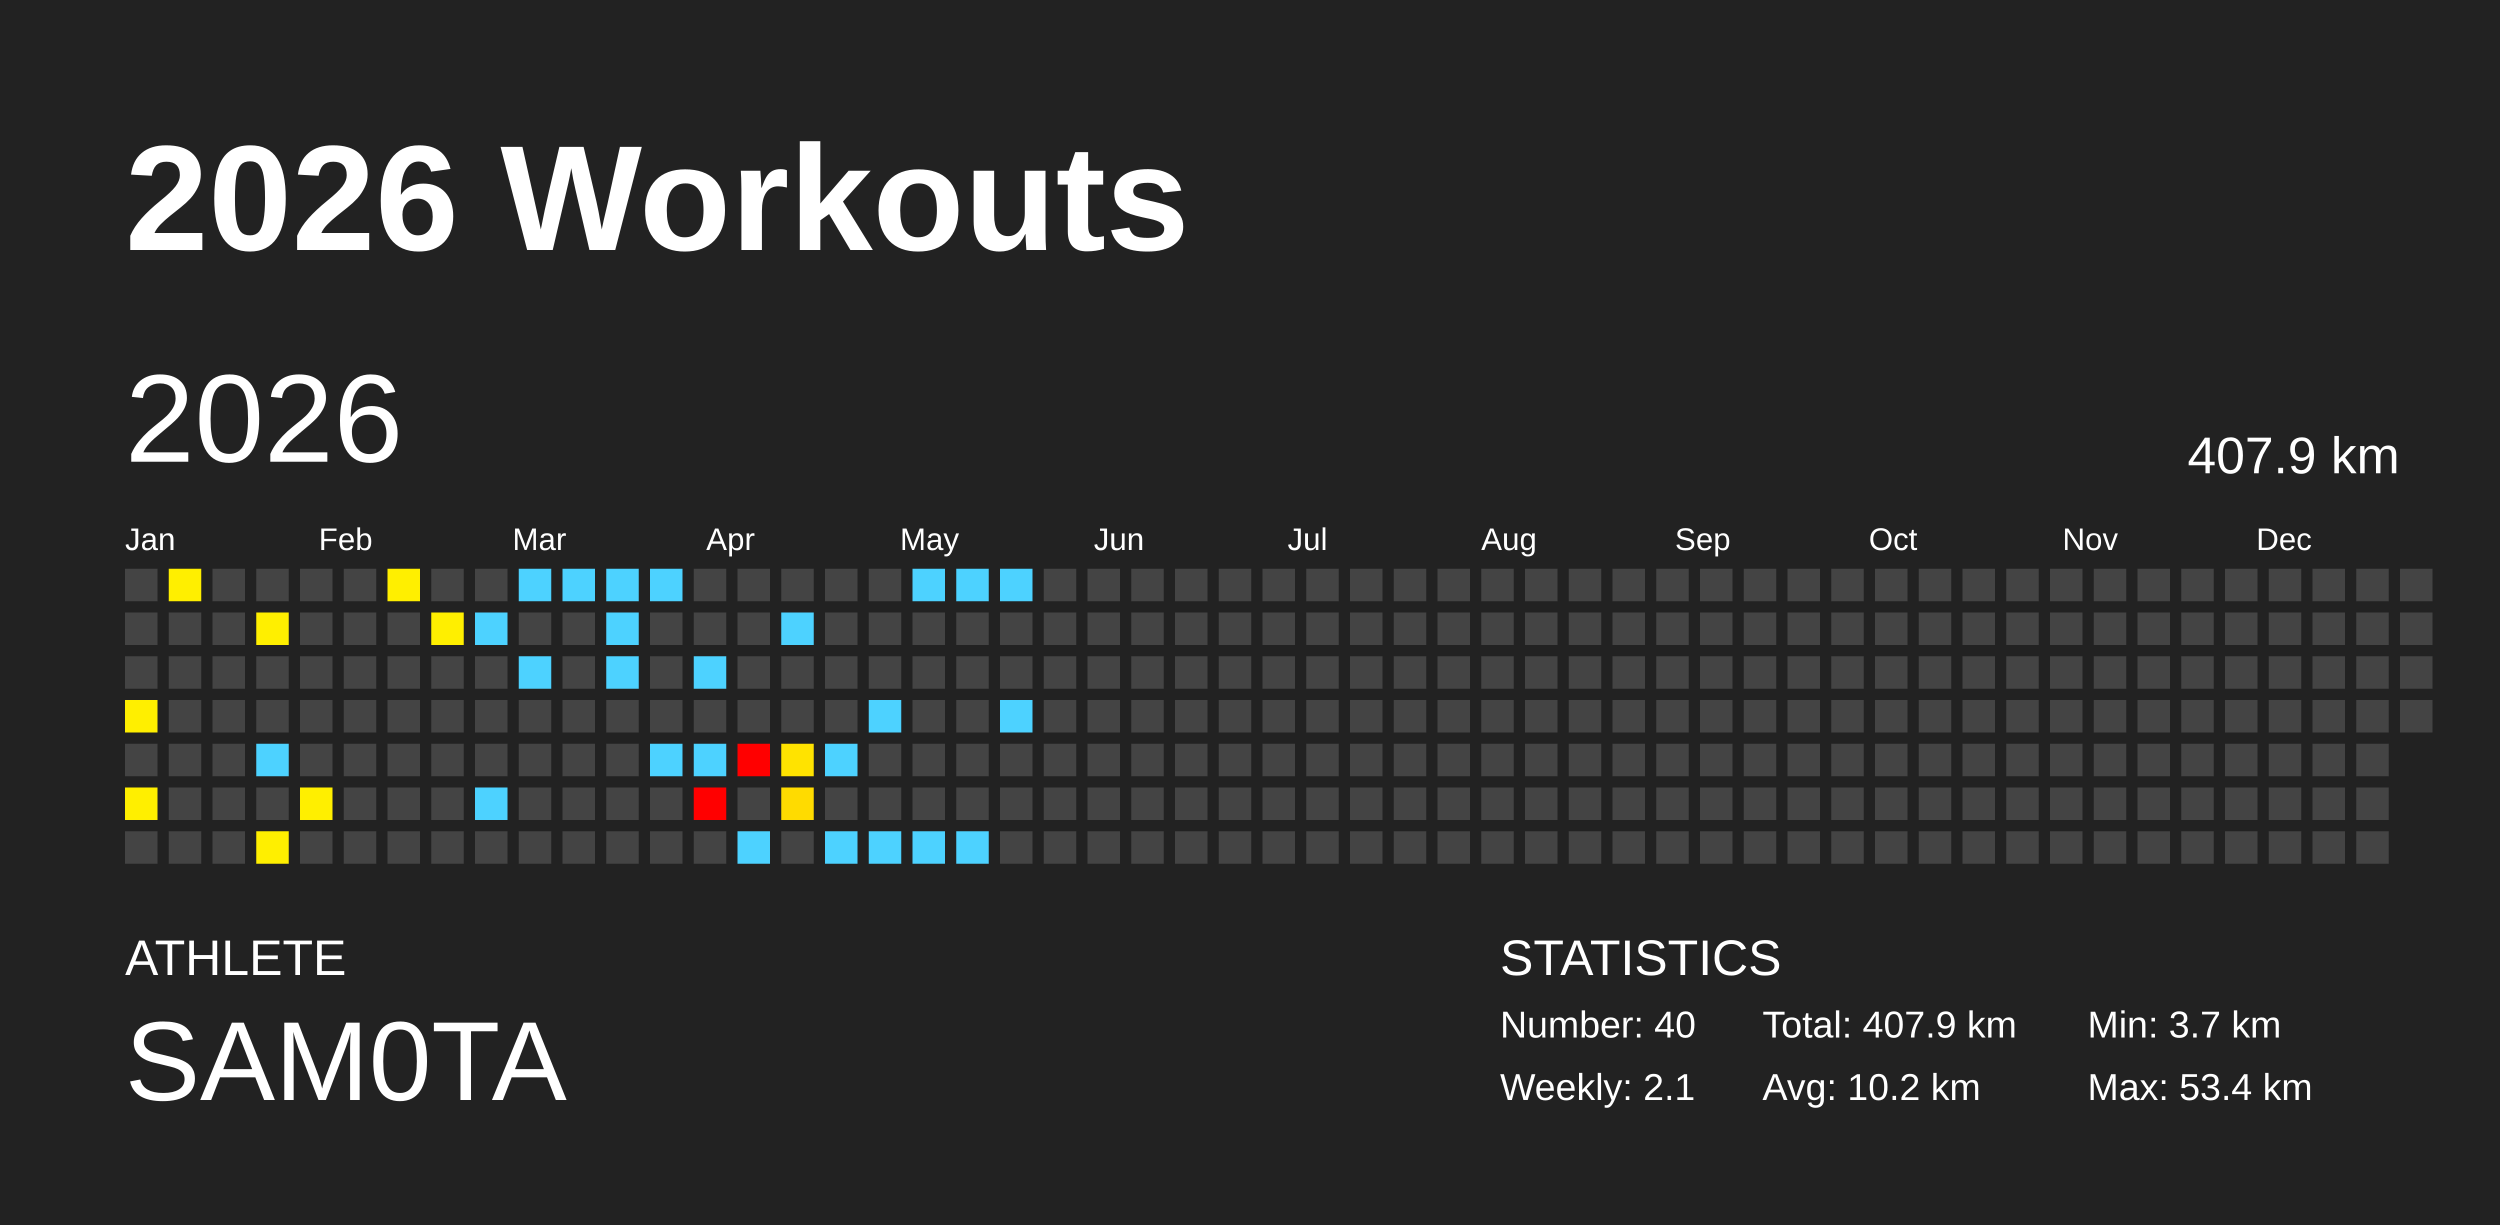
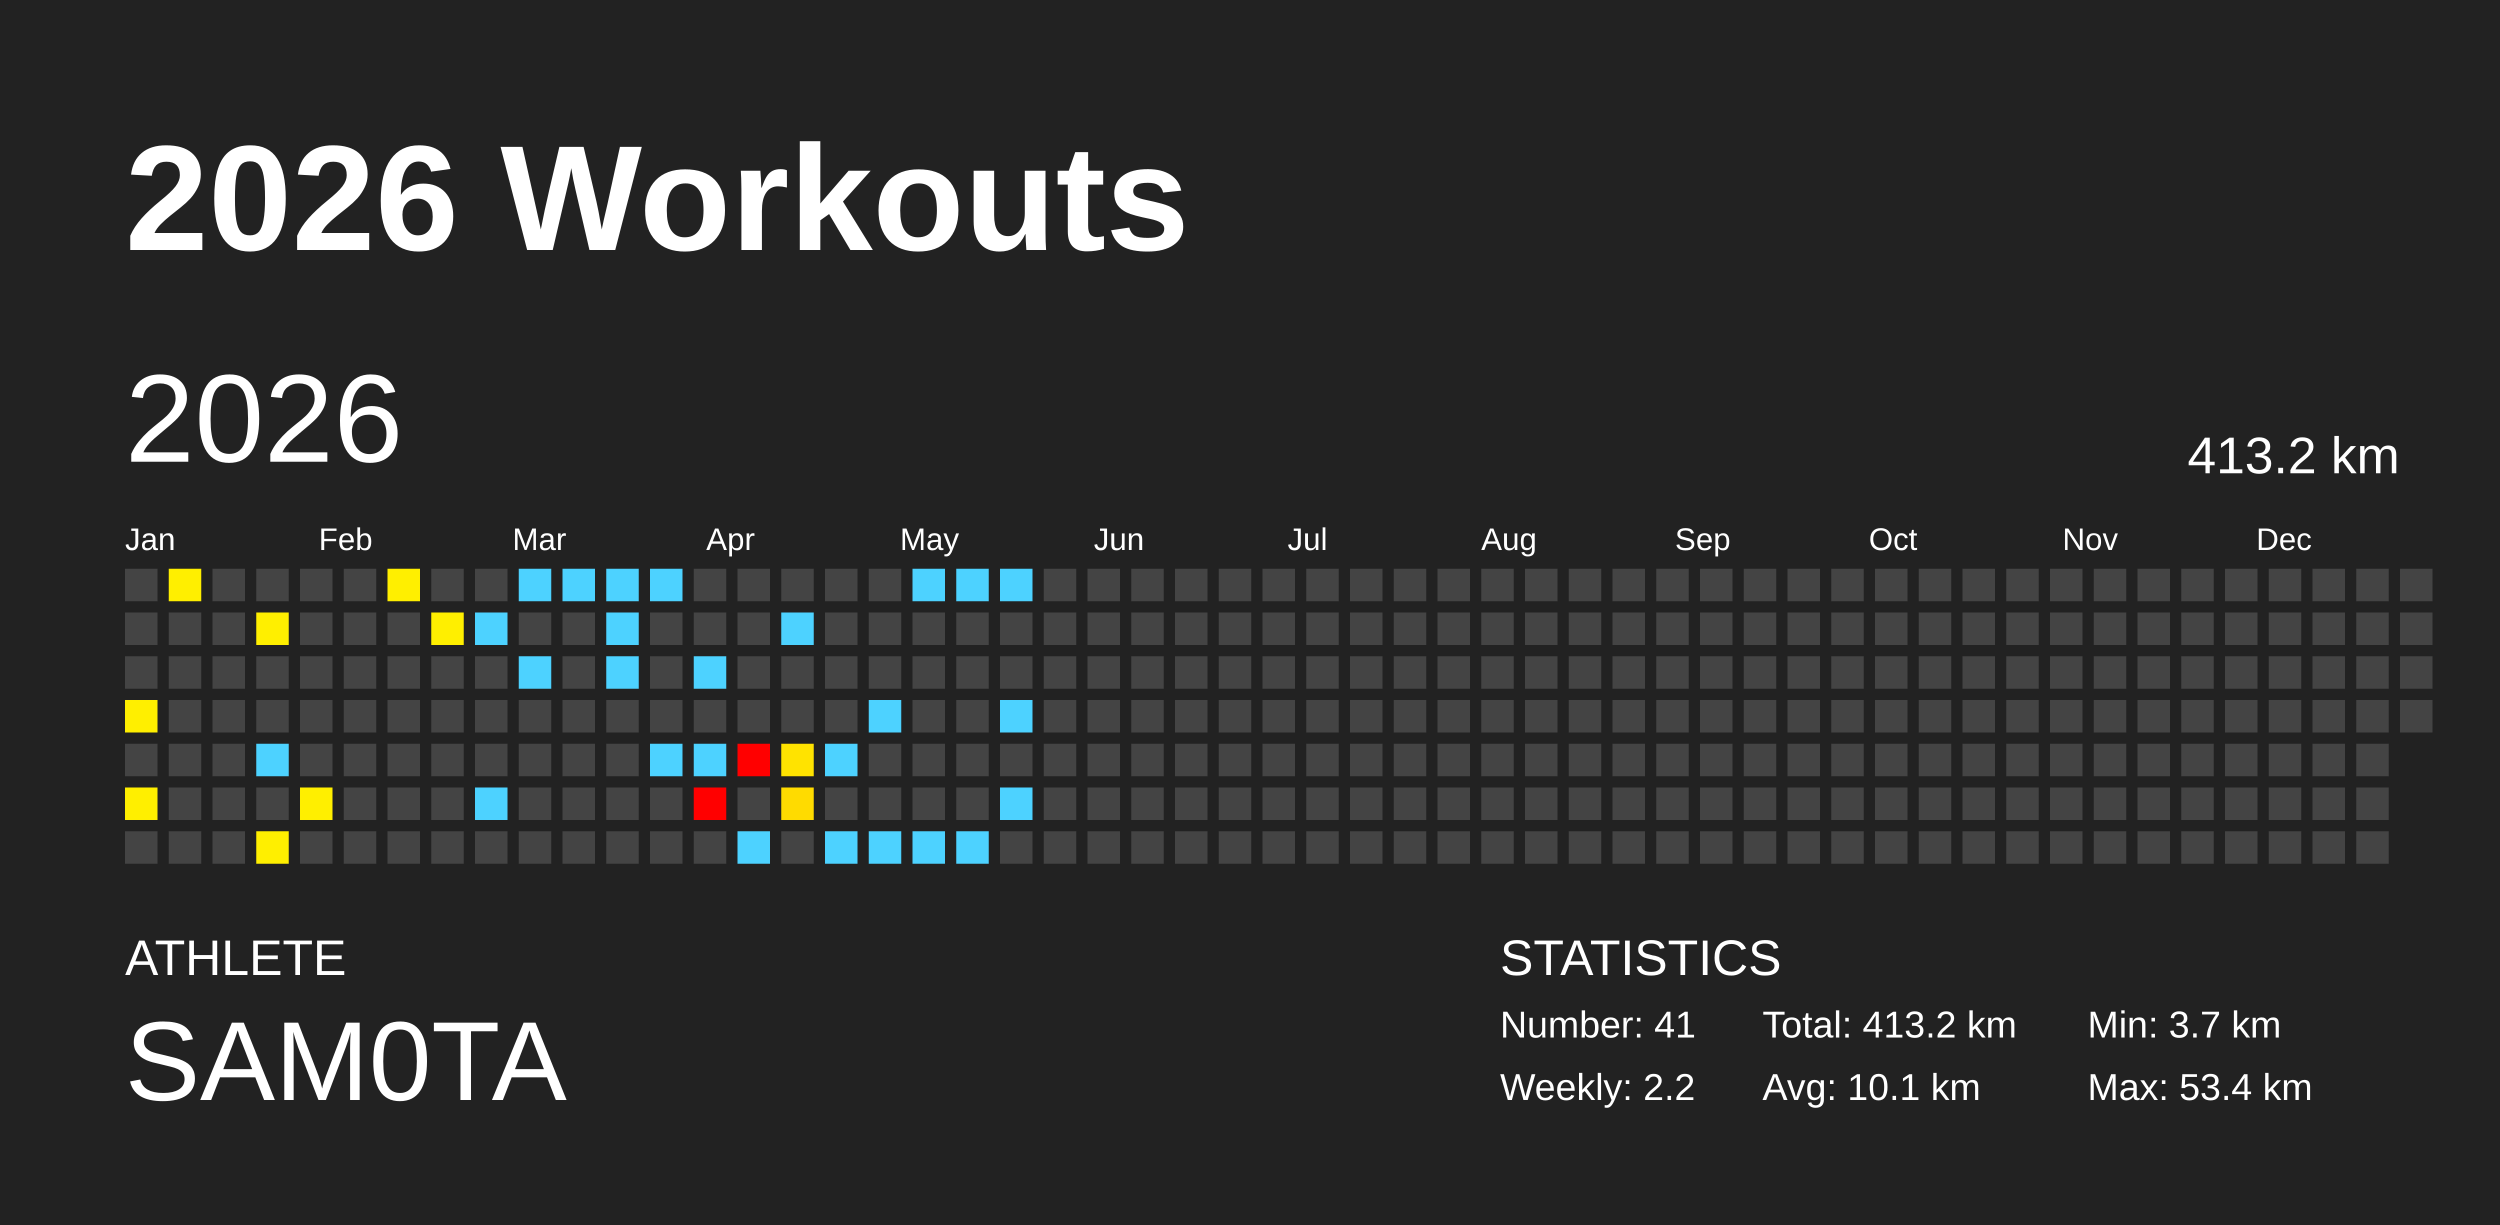
<svg xmlns="http://www.w3.org/2000/svg" baseProfile="full" height="98mm" version="1.1" viewBox="0,0,200,98" width="200mm">
  <defs />
  <rect fill="#222222" height="98" width="200" x="0" y="0" />
  <text fill="#FFFFFF" style="font-size:12px; font-family:Arial; font-weight:bold;" x="10" y="20">2026 Workouts</text>
  <text fill="#FFFFFF" style="font-size:4px; font-family:Arial" x="10" y="78">ATHLETE</text>
  <text fill="#FFFFFF" style="font-size:9px; font-family:Arial" x="10" y="88">SAM0TA</text>
  <text fill="#FFFFFF" style="font-size:4px; font-family:Arial" x="120" y="78">STATISTICS</text>
-   <text fill="#FFFFFF" style="font-size:3px; font-family:Arial" x="120" y="83">Number: 40</text>
-   <text fill="#FFFFFF" style="font-size:3px; font-family:Arial" x="120" y="88">Weekly: 2.1</text>
-   <text fill="#FFFFFF" style="font-size:3px; font-family:Arial" x="141" y="83">Total: 407.9 km</text>
-   <text fill="#FFFFFF" style="font-size:3px; font-family:Arial" x="141" y="88">Avg: 10.2 km</text>
+   <text fill="#FFFFFF" style="font-size:3px; font-family:Arial" x="120" y="83">Number: 41</text>
+   <text fill="#FFFFFF" style="font-size:3px; font-family:Arial" x="120" y="88">Weekly: 2.2</text>
+   <text fill="#FFFFFF" style="font-size:3px; font-family:Arial" x="141" y="83">Total: 413.2 km</text>
+   <text fill="#FFFFFF" style="font-size:3px; font-family:Arial" x="141" y="88">Avg: 10.1 km</text>
  <text fill="#FFFFFF" style="font-size:3px; font-family:Arial" x="167" y="83">Min: 3.7 km</text>
  <text fill="#FFFFFF" style="font-size:3px; font-family:Arial" x="167" y="88">Max: 53.4 km</text>
  <text dominant-baseline="hanging" fill="#FFFFFF" style="font-size:10.0px; font-family:Arial;" x="10" y="30">2026</text>
-   <text dominant-baseline="hanging" fill="#FFFFFF" style="font-size:4.125px; font-family:Arial;" x="175" y="35">407.9 km</text>
+   <text dominant-baseline="hanging" fill="#FFFFFF" style="font-size:4.125px; font-family:Arial;" x="175" y="35">413.2 km</text>
  <text fill="#FFFFFF" style="font-size:2.5px; font-family:Arial" x="10.0" y="44">Jan</text>
  <text fill="#FFFFFF" style="font-size:2.5px; font-family:Arial" x="25.5" y="44">Feb</text>
  <text fill="#FFFFFF" style="font-size:2.5px; font-family:Arial" x="41.0" y="44">Mar</text>
  <text fill="#FFFFFF" style="font-size:2.5px; font-family:Arial" x="56.5" y="44">Apr</text>
  <text fill="#FFFFFF" style="font-size:2.5px; font-family:Arial" x="72.0" y="44">May</text>
  <text fill="#FFFFFF" style="font-size:2.5px; font-family:Arial" x="87.5" y="44">Jun</text>
  <text fill="#FFFFFF" style="font-size:2.5px; font-family:Arial" x="103.0" y="44">Jul</text>
  <text fill="#FFFFFF" style="font-size:2.5px; font-family:Arial" x="118.5" y="44">Aug</text>
  <text fill="#FFFFFF" style="font-size:2.5px; font-family:Arial" x="134.0" y="44">Sep</text>
  <text fill="#FFFFFF" style="font-size:2.5px; font-family:Arial" x="149.5" y="44">Oct</text>
  <text fill="#FFFFFF" style="font-size:2.5px; font-family:Arial" x="165.0" y="44">Nov</text>
  <text fill="#FFFFFF" style="font-size:2.5px; font-family:Arial" x="180.5" y="44">Dec</text>
  <rect fill="#444444" height="2.6" width="2.6" x="10.0" y="45.5" />
  <rect fill="#444444" height="2.6" width="2.6" x="10.0" y="49.0" />
  <rect fill="#444444" height="2.6" width="2.6" x="10.0" y="52.5" />
  <rect fill="#ffef00" height="2.6" width="2.6" x="10.0" y="56.0" />
  <rect fill="#444444" height="2.6" width="2.6" x="10.0" y="59.5" />
  <rect fill="#ffef00" height="2.6" width="2.6" x="10.0" y="63.0" />
  <rect fill="#444444" height="2.6" width="2.6" x="10.0" y="66.5" />
  <rect fill="#ffef00" height="2.6" width="2.6" x="13.5" y="45.5" />
  <rect fill="#444444" height="2.6" width="2.6" x="13.5" y="49.0" />
  <rect fill="#444444" height="2.6" width="2.6" x="13.5" y="52.5" />
  <rect fill="#444444" height="2.6" width="2.6" x="13.5" y="56.0" />
  <rect fill="#444444" height="2.6" width="2.6" x="13.5" y="59.5" />
  <rect fill="#444444" height="2.6" width="2.6" x="13.5" y="63.0" />
  <rect fill="#444444" height="2.6" width="2.6" x="13.5" y="66.5" />
  <rect fill="#444444" height="2.6" width="2.6" x="17.0" y="45.5" />
  <rect fill="#444444" height="2.6" width="2.6" x="17.0" y="49.0" />
  <rect fill="#444444" height="2.6" width="2.6" x="17.0" y="52.5" />
  <rect fill="#444444" height="2.6" width="2.6" x="17.0" y="56.0" />
  <rect fill="#444444" height="2.6" width="2.6" x="17.0" y="59.5" />
  <rect fill="#444444" height="2.6" width="2.6" x="17.0" y="63.0" />
  <rect fill="#444444" height="2.6" width="2.6" x="17.0" y="66.5" />
  <rect fill="#444444" height="2.6" width="2.6" x="20.5" y="45.5" />
  <rect fill="#ffef00" height="2.6" width="2.6" x="20.5" y="49.0" />
  <rect fill="#444444" height="2.6" width="2.6" x="20.5" y="52.5" />
  <rect fill="#444444" height="2.6" width="2.6" x="20.5" y="56.0" />
  <rect fill="#4dd2ff" height="2.6" width="2.6" x="20.5" y="59.5" />
  <rect fill="#444444" height="2.6" width="2.6" x="20.5" y="63.0" />
  <rect fill="#ffef00" height="2.6" width="2.6" x="20.5" y="66.5" />
  <rect fill="#444444" height="2.6" width="2.6" x="24.0" y="45.5" />
  <rect fill="#444444" height="2.6" width="2.6" x="24.0" y="49.0" />
  <rect fill="#444444" height="2.6" width="2.6" x="24.0" y="52.5" />
  <rect fill="#444444" height="2.6" width="2.6" x="24.0" y="56.0" />
  <rect fill="#444444" height="2.6" width="2.6" x="24.0" y="59.5" />
  <rect fill="#ffef00" height="2.6" width="2.6" x="24.0" y="63.0" />
  <rect fill="#444444" height="2.6" width="2.6" x="24.0" y="66.5" />
  <rect fill="#444444" height="2.6" width="2.6" x="27.5" y="45.5" />
  <rect fill="#444444" height="2.6" width="2.6" x="27.5" y="49.0" />
  <rect fill="#444444" height="2.6" width="2.6" x="27.5" y="52.5" />
  <rect fill="#444444" height="2.6" width="2.6" x="27.5" y="56.0" />
  <rect fill="#444444" height="2.6" width="2.6" x="27.5" y="59.5" />
  <rect fill="#444444" height="2.6" width="2.6" x="27.5" y="63.0" />
  <rect fill="#444444" height="2.6" width="2.6" x="27.5" y="66.5" />
  <rect fill="#ffef00" height="2.6" width="2.6" x="31.0" y="45.5" />
  <rect fill="#444444" height="2.6" width="2.6" x="31.0" y="49.0" />
  <rect fill="#444444" height="2.6" width="2.6" x="31.0" y="52.5" />
  <rect fill="#444444" height="2.6" width="2.6" x="31.0" y="56.0" />
  <rect fill="#444444" height="2.6" width="2.6" x="31.0" y="59.5" />
  <rect fill="#444444" height="2.6" width="2.6" x="31.0" y="63.0" />
  <rect fill="#444444" height="2.6" width="2.6" x="31.0" y="66.5" />
  <rect fill="#444444" height="2.6" width="2.6" x="34.5" y="45.5" />
  <rect fill="#ffef00" height="2.6" width="2.6" x="34.5" y="49.0" />
  <rect fill="#444444" height="2.6" width="2.6" x="34.5" y="52.5" />
  <rect fill="#444444" height="2.6" width="2.6" x="34.5" y="56.0" />
  <rect fill="#444444" height="2.6" width="2.6" x="34.5" y="59.5" />
  <rect fill="#444444" height="2.6" width="2.6" x="34.5" y="63.0" />
  <rect fill="#444444" height="2.6" width="2.6" x="34.5" y="66.5" />
  <rect fill="#444444" height="2.6" width="2.6" x="38.0" y="45.5" />
  <rect fill="#4dd2ff" height="2.6" width="2.6" x="38.0" y="49.0" />
  <rect fill="#444444" height="2.6" width="2.6" x="38.0" y="52.5" />
  <rect fill="#444444" height="2.6" width="2.6" x="38.0" y="56.0" />
  <rect fill="#444444" height="2.6" width="2.6" x="38.0" y="59.5" />
  <rect fill="#4dd2ff" height="2.6" width="2.6" x="38.0" y="63.0" />
  <rect fill="#444444" height="2.6" width="2.6" x="38.0" y="66.5" />
  <rect fill="#4dd2ff" height="2.6" width="2.6" x="41.5" y="45.5" />
  <rect fill="#444444" height="2.6" width="2.6" x="41.5" y="49.0" />
  <rect fill="#4dd2ff" height="2.6" width="2.6" x="41.5" y="52.5" />
  <rect fill="#444444" height="2.6" width="2.6" x="41.5" y="56.0" />
  <rect fill="#444444" height="2.6" width="2.6" x="41.5" y="59.5" />
  <rect fill="#444444" height="2.6" width="2.6" x="41.5" y="63.0" />
  <rect fill="#444444" height="2.6" width="2.6" x="41.5" y="66.5" />
  <rect fill="#4dd2ff" height="2.6" width="2.6" x="45.0" y="45.5" />
  <rect fill="#444444" height="2.6" width="2.6" x="45.0" y="49.0" />
  <rect fill="#444444" height="2.6" width="2.6" x="45.0" y="52.5" />
  <rect fill="#444444" height="2.6" width="2.6" x="45.0" y="56.0" />
  <rect fill="#444444" height="2.6" width="2.6" x="45.0" y="59.5" />
  <rect fill="#444444" height="2.6" width="2.6" x="45.0" y="63.0" />
  <rect fill="#444444" height="2.6" width="2.6" x="45.0" y="66.5" />
  <rect fill="#4dd2ff" height="2.6" width="2.6" x="48.5" y="45.5" />
  <rect fill="#4dd2ff" height="2.6" width="2.6" x="48.5" y="49.0" />
  <rect fill="#4dd2ff" height="2.6" width="2.6" x="48.5" y="52.5" />
  <rect fill="#444444" height="2.6" width="2.6" x="48.5" y="56.0" />
  <rect fill="#444444" height="2.6" width="2.6" x="48.5" y="59.5" />
  <rect fill="#444444" height="2.6" width="2.6" x="48.5" y="63.0" />
  <rect fill="#444444" height="2.6" width="2.6" x="48.5" y="66.5" />
  <rect fill="#4dd2ff" height="2.6" width="2.6" x="52.0" y="45.5" />
  <rect fill="#444444" height="2.6" width="2.6" x="52.0" y="49.0" />
  <rect fill="#444444" height="2.6" width="2.6" x="52.0" y="52.5" />
  <rect fill="#444444" height="2.6" width="2.6" x="52.0" y="56.0" />
  <rect fill="#4dd2ff" height="2.6" width="2.6" x="52.0" y="59.5" />
  <rect fill="#444444" height="2.6" width="2.6" x="52.0" y="63.0" />
  <rect fill="#444444" height="2.6" width="2.6" x="52.0" y="66.5" />
  <rect fill="#444444" height="2.6" width="2.6" x="55.5" y="45.5" />
  <rect fill="#444444" height="2.6" width="2.6" x="55.5" y="49.0" />
  <rect fill="#4dd2ff" height="2.6" width="2.6" x="55.5" y="52.5" />
  <rect fill="#444444" height="2.6" width="2.6" x="55.5" y="56.0" />
  <rect fill="#4dd2ff" height="2.6" width="2.6" x="55.5" y="59.5" />
  <rect fill="red" height="2.6" width="2.6" x="55.5" y="63.0" />
  <rect fill="#444444" height="2.6" width="2.6" x="55.5" y="66.5" />
  <rect fill="#444444" height="2.6" width="2.6" x="59.0" y="45.5" />
  <rect fill="#444444" height="2.6" width="2.6" x="59.0" y="49.0" />
  <rect fill="#444444" height="2.6" width="2.6" x="59.0" y="52.5" />
  <rect fill="#444444" height="2.6" width="2.6" x="59.0" y="56.0" />
  <rect fill="red" height="2.6" width="2.6" x="59.0" y="59.5" />
  <rect fill="#444444" height="2.6" width="2.6" x="59.0" y="63.0" />
  <rect fill="#4dd2ff" height="2.6" width="2.6" x="59.0" y="66.5" />
  <rect fill="#444444" height="2.6" width="2.6" x="62.5" y="45.5" />
  <rect fill="#4dd2ff" height="2.6" width="2.6" x="62.5" y="49.0" />
  <rect fill="#444444" height="2.6" width="2.6" x="62.5" y="52.5" />
  <rect fill="#444444" height="2.6" width="2.6" x="62.5" y="56.0" />
  <rect fill="#ffe300" height="2.6" width="2.6" x="62.5" y="59.5" />
  <rect fill="#ffdb00" height="2.6" width="2.6" x="62.5" y="63.0" />
  <rect fill="#444444" height="2.6" width="2.6" x="62.5" y="66.5" />
  <rect fill="#444444" height="2.6" width="2.6" x="66.0" y="45.5" />
  <rect fill="#444444" height="2.6" width="2.6" x="66.0" y="49.0" />
  <rect fill="#444444" height="2.6" width="2.6" x="66.0" y="52.5" />
  <rect fill="#444444" height="2.6" width="2.6" x="66.0" y="56.0" />
  <rect fill="#4dd2ff" height="2.6" width="2.6" x="66.0" y="59.5" />
  <rect fill="#444444" height="2.6" width="2.6" x="66.0" y="63.0" />
  <rect fill="#4dd2ff" height="2.6" width="2.6" x="66.0" y="66.5" />
  <rect fill="#444444" height="2.6" width="2.6" x="69.5" y="45.5" />
  <rect fill="#444444" height="2.6" width="2.6" x="69.5" y="49.0" />
  <rect fill="#444444" height="2.6" width="2.6" x="69.5" y="52.5" />
  <rect fill="#4dd2ff" height="2.6" width="2.6" x="69.5" y="56.0" />
  <rect fill="#444444" height="2.6" width="2.6" x="69.5" y="59.5" />
  <rect fill="#444444" height="2.6" width="2.6" x="69.5" y="63.0" />
  <rect fill="#4dd2ff" height="2.6" width="2.6" x="69.5" y="66.5" />
  <rect fill="#4dd2ff" height="2.6" width="2.6" x="73.0" y="45.5" />
  <rect fill="#444444" height="2.6" width="2.6" x="73.0" y="49.0" />
  <rect fill="#444444" height="2.6" width="2.6" x="73.0" y="52.5" />
  <rect fill="#444444" height="2.6" width="2.6" x="73.0" y="56.0" />
  <rect fill="#444444" height="2.6" width="2.6" x="73.0" y="59.5" />
  <rect fill="#444444" height="2.6" width="2.6" x="73.0" y="63.0" />
  <rect fill="#4dd2ff" height="2.6" width="2.6" x="73.0" y="66.5" />
  <rect fill="#4dd2ff" height="2.6" width="2.6" x="76.5" y="45.5" />
  <rect fill="#444444" height="2.6" width="2.6" x="76.5" y="49.0" />
  <rect fill="#444444" height="2.6" width="2.6" x="76.5" y="52.5" />
  <rect fill="#444444" height="2.6" width="2.6" x="76.5" y="56.0" />
  <rect fill="#444444" height="2.6" width="2.6" x="76.5" y="59.5" />
  <rect fill="#444444" height="2.6" width="2.6" x="76.5" y="63.0" />
  <rect fill="#4dd2ff" height="2.6" width="2.6" x="76.5" y="66.5" />
  <rect fill="#4dd2ff" height="2.6" width="2.6" x="80.0" y="45.5" />
  <rect fill="#444444" height="2.6" width="2.6" x="80.0" y="49.0" />
  <rect fill="#444444" height="2.6" width="2.6" x="80.0" y="52.5" />
  <rect fill="#4dd2ff" height="2.6" width="2.6" x="80.0" y="56.0" />
  <rect fill="#444444" height="2.6" width="2.6" x="80.0" y="59.5" />
-   <rect fill="#444444" height="2.6" width="2.6" x="80.0" y="63.0" />
+   <rect fill="#4dd2ff" height="2.6" width="2.6" x="80.0" y="63.0" />
  <rect fill="#444444" height="2.6" width="2.6" x="80.0" y="66.5" />
  <rect fill="#444444" height="2.6" width="2.6" x="83.5" y="45.5" />
  <rect fill="#444444" height="2.6" width="2.6" x="83.5" y="49.0" />
  <rect fill="#444444" height="2.6" width="2.6" x="83.5" y="52.5" />
  <rect fill="#444444" height="2.6" width="2.6" x="83.5" y="56.0" />
  <rect fill="#444444" height="2.6" width="2.6" x="83.5" y="59.5" />
  <rect fill="#444444" height="2.6" width="2.6" x="83.5" y="63.0" />
  <rect fill="#444444" height="2.6" width="2.6" x="83.5" y="66.5" />
  <rect fill="#444444" height="2.6" width="2.6" x="87.0" y="45.5" />
  <rect fill="#444444" height="2.6" width="2.6" x="87.0" y="49.0" />
  <rect fill="#444444" height="2.6" width="2.6" x="87.0" y="52.5" />
  <rect fill="#444444" height="2.6" width="2.6" x="87.0" y="56.0" />
  <rect fill="#444444" height="2.6" width="2.6" x="87.0" y="59.5" />
  <rect fill="#444444" height="2.6" width="2.6" x="87.0" y="63.0" />
  <rect fill="#444444" height="2.6" width="2.6" x="87.0" y="66.5" />
  <rect fill="#444444" height="2.6" width="2.6" x="90.5" y="45.5" />
  <rect fill="#444444" height="2.6" width="2.6" x="90.5" y="49.0" />
  <rect fill="#444444" height="2.6" width="2.6" x="90.5" y="52.5" />
  <rect fill="#444444" height="2.6" width="2.6" x="90.5" y="56.0" />
  <rect fill="#444444" height="2.6" width="2.6" x="90.5" y="59.5" />
  <rect fill="#444444" height="2.6" width="2.6" x="90.5" y="63.0" />
  <rect fill="#444444" height="2.6" width="2.6" x="90.5" y="66.5" />
  <rect fill="#444444" height="2.6" width="2.6" x="94.0" y="45.5" />
  <rect fill="#444444" height="2.6" width="2.6" x="94.0" y="49.0" />
  <rect fill="#444444" height="2.6" width="2.6" x="94.0" y="52.5" />
  <rect fill="#444444" height="2.6" width="2.6" x="94.0" y="56.0" />
  <rect fill="#444444" height="2.6" width="2.6" x="94.0" y="59.5" />
  <rect fill="#444444" height="2.6" width="2.6" x="94.0" y="63.0" />
  <rect fill="#444444" height="2.6" width="2.6" x="94.0" y="66.5" />
  <rect fill="#444444" height="2.6" width="2.6" x="97.5" y="45.5" />
  <rect fill="#444444" height="2.6" width="2.6" x="97.5" y="49.0" />
  <rect fill="#444444" height="2.6" width="2.6" x="97.5" y="52.5" />
  <rect fill="#444444" height="2.6" width="2.6" x="97.5" y="56.0" />
  <rect fill="#444444" height="2.6" width="2.6" x="97.5" y="59.5" />
  <rect fill="#444444" height="2.6" width="2.6" x="97.5" y="63.0" />
  <rect fill="#444444" height="2.6" width="2.6" x="97.5" y="66.5" />
  <rect fill="#444444" height="2.6" width="2.6" x="101.0" y="45.5" />
  <rect fill="#444444" height="2.6" width="2.6" x="101.0" y="49.0" />
  <rect fill="#444444" height="2.6" width="2.6" x="101.0" y="52.5" />
  <rect fill="#444444" height="2.6" width="2.6" x="101.0" y="56.0" />
  <rect fill="#444444" height="2.6" width="2.6" x="101.0" y="59.5" />
  <rect fill="#444444" height="2.6" width="2.6" x="101.0" y="63.0" />
  <rect fill="#444444" height="2.6" width="2.6" x="101.0" y="66.5" />
  <rect fill="#444444" height="2.6" width="2.6" x="104.5" y="45.5" />
  <rect fill="#444444" height="2.6" width="2.6" x="104.5" y="49.0" />
  <rect fill="#444444" height="2.6" width="2.6" x="104.5" y="52.5" />
  <rect fill="#444444" height="2.6" width="2.6" x="104.5" y="56.0" />
  <rect fill="#444444" height="2.6" width="2.6" x="104.5" y="59.5" />
  <rect fill="#444444" height="2.6" width="2.6" x="104.5" y="63.0" />
  <rect fill="#444444" height="2.6" width="2.6" x="104.5" y="66.5" />
  <rect fill="#444444" height="2.6" width="2.6" x="108.0" y="45.5" />
  <rect fill="#444444" height="2.6" width="2.6" x="108.0" y="49.0" />
  <rect fill="#444444" height="2.6" width="2.6" x="108.0" y="52.5" />
  <rect fill="#444444" height="2.6" width="2.6" x="108.0" y="56.0" />
  <rect fill="#444444" height="2.6" width="2.6" x="108.0" y="59.5" />
  <rect fill="#444444" height="2.6" width="2.6" x="108.0" y="63.0" />
  <rect fill="#444444" height="2.6" width="2.6" x="108.0" y="66.5" />
  <rect fill="#444444" height="2.6" width="2.6" x="111.5" y="45.5" />
  <rect fill="#444444" height="2.6" width="2.6" x="111.5" y="49.0" />
  <rect fill="#444444" height="2.6" width="2.6" x="111.5" y="52.5" />
  <rect fill="#444444" height="2.6" width="2.6" x="111.5" y="56.0" />
  <rect fill="#444444" height="2.6" width="2.6" x="111.5" y="59.5" />
  <rect fill="#444444" height="2.6" width="2.6" x="111.5" y="63.0" />
  <rect fill="#444444" height="2.6" width="2.6" x="111.5" y="66.5" />
  <rect fill="#444444" height="2.6" width="2.6" x="115.0" y="45.5" />
  <rect fill="#444444" height="2.6" width="2.6" x="115.0" y="49.0" />
  <rect fill="#444444" height="2.6" width="2.6" x="115.0" y="52.5" />
  <rect fill="#444444" height="2.6" width="2.6" x="115.0" y="56.0" />
  <rect fill="#444444" height="2.6" width="2.6" x="115.0" y="59.5" />
  <rect fill="#444444" height="2.6" width="2.6" x="115.0" y="63.0" />
  <rect fill="#444444" height="2.6" width="2.6" x="115.0" y="66.5" />
  <rect fill="#444444" height="2.6" width="2.6" x="118.5" y="45.5" />
  <rect fill="#444444" height="2.6" width="2.6" x="118.5" y="49.0" />
  <rect fill="#444444" height="2.6" width="2.6" x="118.5" y="52.5" />
  <rect fill="#444444" height="2.6" width="2.6" x="118.5" y="56.0" />
  <rect fill="#444444" height="2.6" width="2.6" x="118.5" y="59.5" />
  <rect fill="#444444" height="2.6" width="2.6" x="118.5" y="63.0" />
  <rect fill="#444444" height="2.6" width="2.6" x="118.5" y="66.5" />
  <rect fill="#444444" height="2.6" width="2.6" x="122.0" y="45.5" />
  <rect fill="#444444" height="2.6" width="2.6" x="122.0" y="49.0" />
  <rect fill="#444444" height="2.6" width="2.6" x="122.0" y="52.5" />
  <rect fill="#444444" height="2.6" width="2.6" x="122.0" y="56.0" />
  <rect fill="#444444" height="2.6" width="2.6" x="122.0" y="59.5" />
  <rect fill="#444444" height="2.6" width="2.6" x="122.0" y="63.0" />
  <rect fill="#444444" height="2.6" width="2.6" x="122.0" y="66.5" />
  <rect fill="#444444" height="2.6" width="2.6" x="125.5" y="45.5" />
  <rect fill="#444444" height="2.6" width="2.6" x="125.5" y="49.0" />
  <rect fill="#444444" height="2.6" width="2.6" x="125.5" y="52.5" />
  <rect fill="#444444" height="2.6" width="2.6" x="125.5" y="56.0" />
  <rect fill="#444444" height="2.6" width="2.6" x="125.5" y="59.5" />
  <rect fill="#444444" height="2.6" width="2.6" x="125.5" y="63.0" />
  <rect fill="#444444" height="2.6" width="2.6" x="125.5" y="66.5" />
  <rect fill="#444444" height="2.6" width="2.6" x="129.0" y="45.5" />
  <rect fill="#444444" height="2.6" width="2.6" x="129.0" y="49.0" />
  <rect fill="#444444" height="2.6" width="2.6" x="129.0" y="52.5" />
  <rect fill="#444444" height="2.6" width="2.6" x="129.0" y="56.0" />
  <rect fill="#444444" height="2.6" width="2.6" x="129.0" y="59.5" />
  <rect fill="#444444" height="2.6" width="2.6" x="129.0" y="63.0" />
  <rect fill="#444444" height="2.6" width="2.6" x="129.0" y="66.5" />
  <rect fill="#444444" height="2.6" width="2.6" x="132.5" y="45.5" />
  <rect fill="#444444" height="2.6" width="2.6" x="132.5" y="49.0" />
  <rect fill="#444444" height="2.6" width="2.6" x="132.5" y="52.5" />
  <rect fill="#444444" height="2.6" width="2.6" x="132.5" y="56.0" />
  <rect fill="#444444" height="2.6" width="2.6" x="132.5" y="59.5" />
  <rect fill="#444444" height="2.6" width="2.6" x="132.5" y="63.0" />
  <rect fill="#444444" height="2.6" width="2.6" x="132.5" y="66.5" />
  <rect fill="#444444" height="2.6" width="2.6" x="136.0" y="45.5" />
  <rect fill="#444444" height="2.6" width="2.6" x="136.0" y="49.0" />
  <rect fill="#444444" height="2.6" width="2.6" x="136.0" y="52.5" />
  <rect fill="#444444" height="2.6" width="2.6" x="136.0" y="56.0" />
  <rect fill="#444444" height="2.6" width="2.6" x="136.0" y="59.5" />
  <rect fill="#444444" height="2.6" width="2.6" x="136.0" y="63.0" />
  <rect fill="#444444" height="2.6" width="2.6" x="136.0" y="66.5" />
  <rect fill="#444444" height="2.6" width="2.6" x="139.5" y="45.5" />
  <rect fill="#444444" height="2.6" width="2.6" x="139.5" y="49.0" />
  <rect fill="#444444" height="2.6" width="2.6" x="139.5" y="52.5" />
  <rect fill="#444444" height="2.6" width="2.6" x="139.5" y="56.0" />
  <rect fill="#444444" height="2.6" width="2.6" x="139.5" y="59.5" />
  <rect fill="#444444" height="2.6" width="2.6" x="139.5" y="63.0" />
  <rect fill="#444444" height="2.6" width="2.6" x="139.5" y="66.5" />
  <rect fill="#444444" height="2.6" width="2.6" x="143.0" y="45.5" />
  <rect fill="#444444" height="2.6" width="2.6" x="143.0" y="49.0" />
  <rect fill="#444444" height="2.6" width="2.6" x="143.0" y="52.5" />
  <rect fill="#444444" height="2.6" width="2.6" x="143.0" y="56.0" />
  <rect fill="#444444" height="2.6" width="2.6" x="143.0" y="59.5" />
  <rect fill="#444444" height="2.6" width="2.6" x="143.0" y="63.0" />
  <rect fill="#444444" height="2.6" width="2.6" x="143.0" y="66.5" />
  <rect fill="#444444" height="2.6" width="2.6" x="146.5" y="45.5" />
  <rect fill="#444444" height="2.6" width="2.6" x="146.5" y="49.0" />
  <rect fill="#444444" height="2.6" width="2.6" x="146.5" y="52.5" />
  <rect fill="#444444" height="2.6" width="2.6" x="146.5" y="56.0" />
  <rect fill="#444444" height="2.6" width="2.6" x="146.5" y="59.5" />
  <rect fill="#444444" height="2.6" width="2.6" x="146.5" y="63.0" />
  <rect fill="#444444" height="2.6" width="2.6" x="146.5" y="66.5" />
  <rect fill="#444444" height="2.6" width="2.6" x="150.0" y="45.5" />
  <rect fill="#444444" height="2.6" width="2.6" x="150.0" y="49.0" />
  <rect fill="#444444" height="2.6" width="2.6" x="150.0" y="52.5" />
  <rect fill="#444444" height="2.6" width="2.6" x="150.0" y="56.0" />
  <rect fill="#444444" height="2.6" width="2.6" x="150.0" y="59.5" />
  <rect fill="#444444" height="2.6" width="2.6" x="150.0" y="63.0" />
  <rect fill="#444444" height="2.6" width="2.6" x="150.0" y="66.5" />
  <rect fill="#444444" height="2.6" width="2.6" x="153.5" y="45.5" />
  <rect fill="#444444" height="2.6" width="2.6" x="153.5" y="49.0" />
  <rect fill="#444444" height="2.6" width="2.6" x="153.5" y="52.5" />
  <rect fill="#444444" height="2.6" width="2.6" x="153.5" y="56.0" />
  <rect fill="#444444" height="2.6" width="2.6" x="153.5" y="59.5" />
  <rect fill="#444444" height="2.6" width="2.6" x="153.5" y="63.0" />
  <rect fill="#444444" height="2.6" width="2.6" x="153.5" y="66.5" />
  <rect fill="#444444" height="2.6" width="2.6" x="157.0" y="45.5" />
  <rect fill="#444444" height="2.6" width="2.6" x="157.0" y="49.0" />
  <rect fill="#444444" height="2.6" width="2.6" x="157.0" y="52.5" />
  <rect fill="#444444" height="2.6" width="2.6" x="157.0" y="56.0" />
  <rect fill="#444444" height="2.6" width="2.6" x="157.0" y="59.5" />
  <rect fill="#444444" height="2.6" width="2.6" x="157.0" y="63.0" />
  <rect fill="#444444" height="2.6" width="2.6" x="157.0" y="66.5" />
  <rect fill="#444444" height="2.6" width="2.6" x="160.5" y="45.5" />
  <rect fill="#444444" height="2.6" width="2.6" x="160.5" y="49.0" />
  <rect fill="#444444" height="2.6" width="2.6" x="160.5" y="52.5" />
  <rect fill="#444444" height="2.6" width="2.6" x="160.5" y="56.0" />
  <rect fill="#444444" height="2.6" width="2.6" x="160.5" y="59.5" />
  <rect fill="#444444" height="2.6" width="2.6" x="160.5" y="63.0" />
  <rect fill="#444444" height="2.6" width="2.6" x="160.5" y="66.5" />
  <rect fill="#444444" height="2.6" width="2.6" x="164.0" y="45.5" />
  <rect fill="#444444" height="2.6" width="2.6" x="164.0" y="49.0" />
  <rect fill="#444444" height="2.6" width="2.6" x="164.0" y="52.5" />
  <rect fill="#444444" height="2.6" width="2.6" x="164.0" y="56.0" />
  <rect fill="#444444" height="2.6" width="2.6" x="164.0" y="59.5" />
  <rect fill="#444444" height="2.6" width="2.6" x="164.0" y="63.0" />
  <rect fill="#444444" height="2.6" width="2.6" x="164.0" y="66.5" />
  <rect fill="#444444" height="2.6" width="2.6" x="167.5" y="45.5" />
  <rect fill="#444444" height="2.6" width="2.6" x="167.5" y="49.0" />
  <rect fill="#444444" height="2.6" width="2.6" x="167.5" y="52.5" />
  <rect fill="#444444" height="2.6" width="2.6" x="167.5" y="56.0" />
  <rect fill="#444444" height="2.6" width="2.6" x="167.5" y="59.5" />
  <rect fill="#444444" height="2.6" width="2.6" x="167.5" y="63.0" />
  <rect fill="#444444" height="2.6" width="2.6" x="167.5" y="66.5" />
  <rect fill="#444444" height="2.6" width="2.6" x="171.0" y="45.5" />
  <rect fill="#444444" height="2.6" width="2.6" x="171.0" y="49.0" />
  <rect fill="#444444" height="2.6" width="2.6" x="171.0" y="52.5" />
  <rect fill="#444444" height="2.6" width="2.6" x="171.0" y="56.0" />
  <rect fill="#444444" height="2.6" width="2.6" x="171.0" y="59.5" />
  <rect fill="#444444" height="2.6" width="2.6" x="171.0" y="63.0" />
  <rect fill="#444444" height="2.6" width="2.6" x="171.0" y="66.5" />
  <rect fill="#444444" height="2.6" width="2.6" x="174.5" y="45.5" />
  <rect fill="#444444" height="2.6" width="2.6" x="174.5" y="49.0" />
  <rect fill="#444444" height="2.6" width="2.6" x="174.5" y="52.5" />
  <rect fill="#444444" height="2.6" width="2.6" x="174.5" y="56.0" />
  <rect fill="#444444" height="2.6" width="2.6" x="174.5" y="59.5" />
  <rect fill="#444444" height="2.6" width="2.6" x="174.5" y="63.0" />
  <rect fill="#444444" height="2.6" width="2.6" x="174.5" y="66.5" />
  <rect fill="#444444" height="2.6" width="2.6" x="178.0" y="45.5" />
  <rect fill="#444444" height="2.6" width="2.6" x="178.0" y="49.0" />
  <rect fill="#444444" height="2.6" width="2.6" x="178.0" y="52.5" />
  <rect fill="#444444" height="2.6" width="2.6" x="178.0" y="56.0" />
  <rect fill="#444444" height="2.6" width="2.6" x="178.0" y="59.5" />
  <rect fill="#444444" height="2.6" width="2.6" x="178.0" y="63.0" />
  <rect fill="#444444" height="2.6" width="2.6" x="178.0" y="66.5" />
  <rect fill="#444444" height="2.6" width="2.6" x="181.5" y="45.5" />
  <rect fill="#444444" height="2.6" width="2.6" x="181.5" y="49.0" />
  <rect fill="#444444" height="2.6" width="2.6" x="181.5" y="52.5" />
  <rect fill="#444444" height="2.6" width="2.6" x="181.5" y="56.0" />
  <rect fill="#444444" height="2.6" width="2.6" x="181.5" y="59.5" />
  <rect fill="#444444" height="2.6" width="2.6" x="181.5" y="63.0" />
  <rect fill="#444444" height="2.6" width="2.6" x="181.5" y="66.5" />
  <rect fill="#444444" height="2.6" width="2.6" x="185.0" y="45.5" />
  <rect fill="#444444" height="2.6" width="2.6" x="185.0" y="49.0" />
  <rect fill="#444444" height="2.6" width="2.6" x="185.0" y="52.5" />
  <rect fill="#444444" height="2.6" width="2.6" x="185.0" y="56.0" />
  <rect fill="#444444" height="2.6" width="2.6" x="185.0" y="59.5" />
  <rect fill="#444444" height="2.6" width="2.6" x="185.0" y="63.0" />
  <rect fill="#444444" height="2.6" width="2.6" x="185.0" y="66.5" />
  <rect fill="#444444" height="2.6" width="2.6" x="188.5" y="45.5" />
  <rect fill="#444444" height="2.6" width="2.6" x="188.5" y="49.0" />
  <rect fill="#444444" height="2.6" width="2.6" x="188.5" y="52.5" />
  <rect fill="#444444" height="2.6" width="2.6" x="188.5" y="56.0" />
  <rect fill="#444444" height="2.6" width="2.6" x="188.5" y="59.5" />
  <rect fill="#444444" height="2.6" width="2.6" x="188.5" y="63.0" />
  <rect fill="#444444" height="2.6" width="2.6" x="188.5" y="66.5" />
  <rect fill="#444444" height="2.6" width="2.6" x="192.0" y="45.5" />
  <rect fill="#444444" height="2.6" width="2.6" x="192.0" y="49.0" />
  <rect fill="#444444" height="2.6" width="2.6" x="192.0" y="52.5" />
  <rect fill="#444444" height="2.6" width="2.6" x="192.0" y="56.0" />
</svg>
